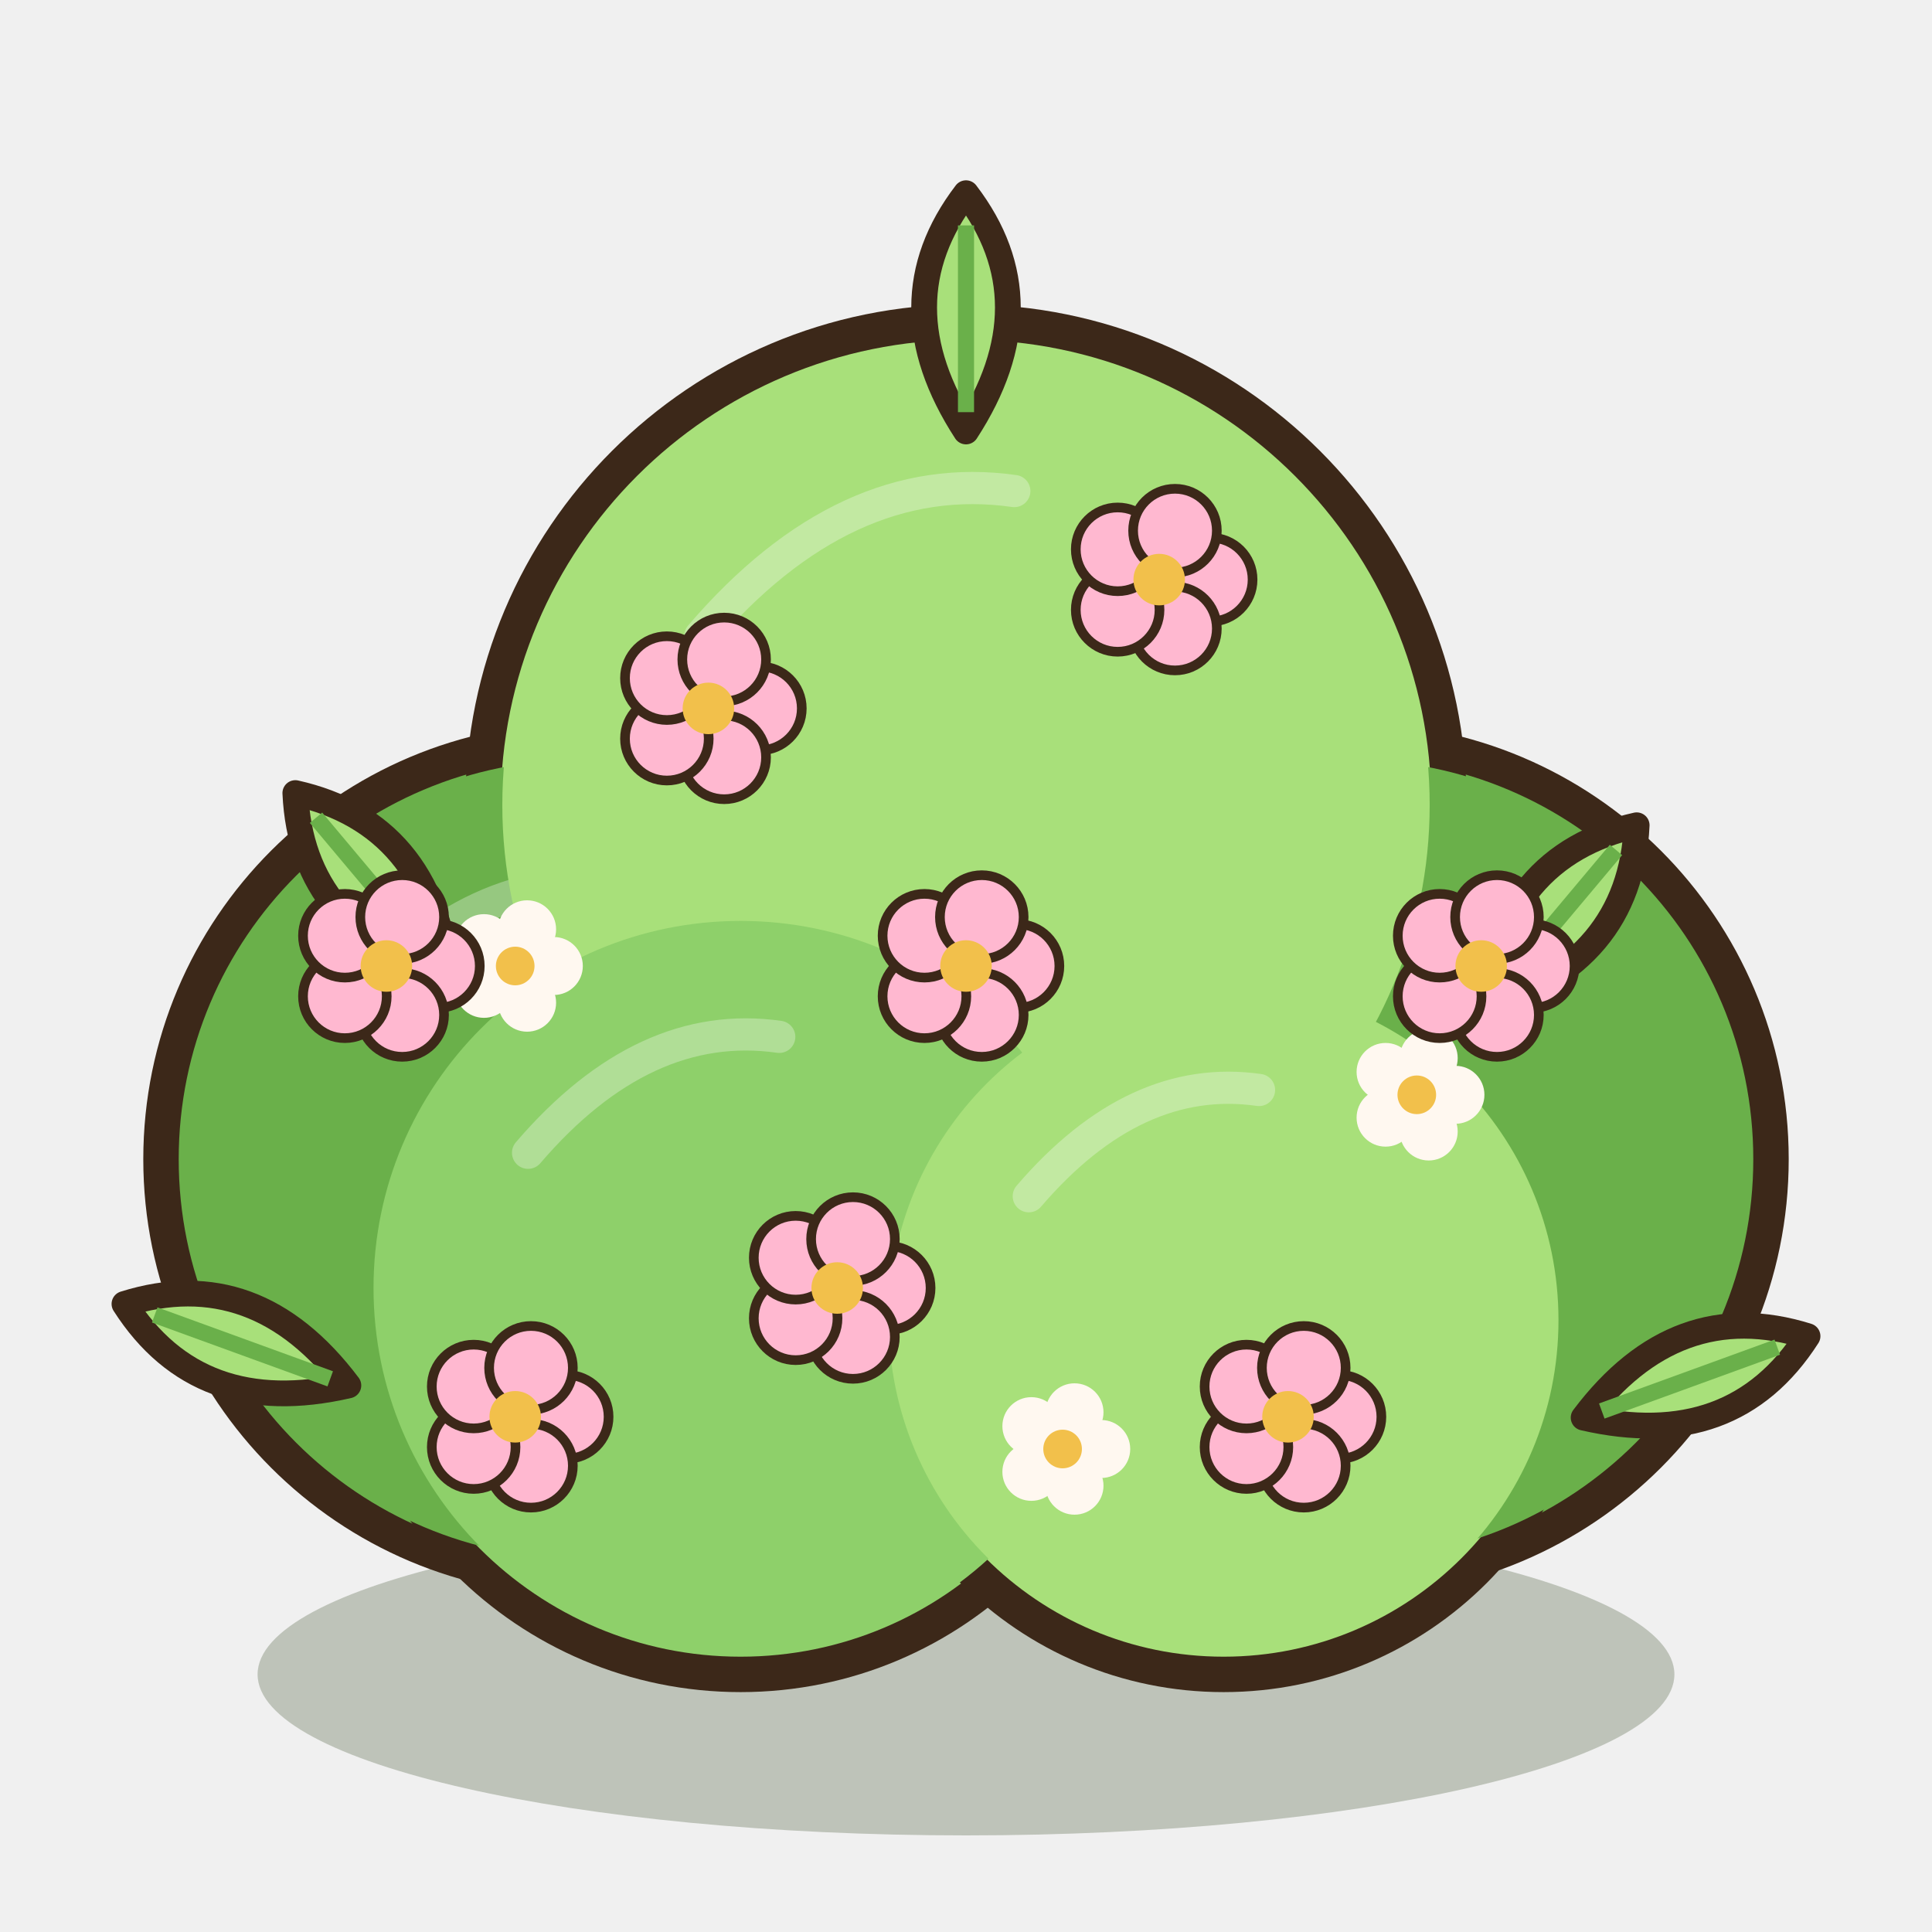
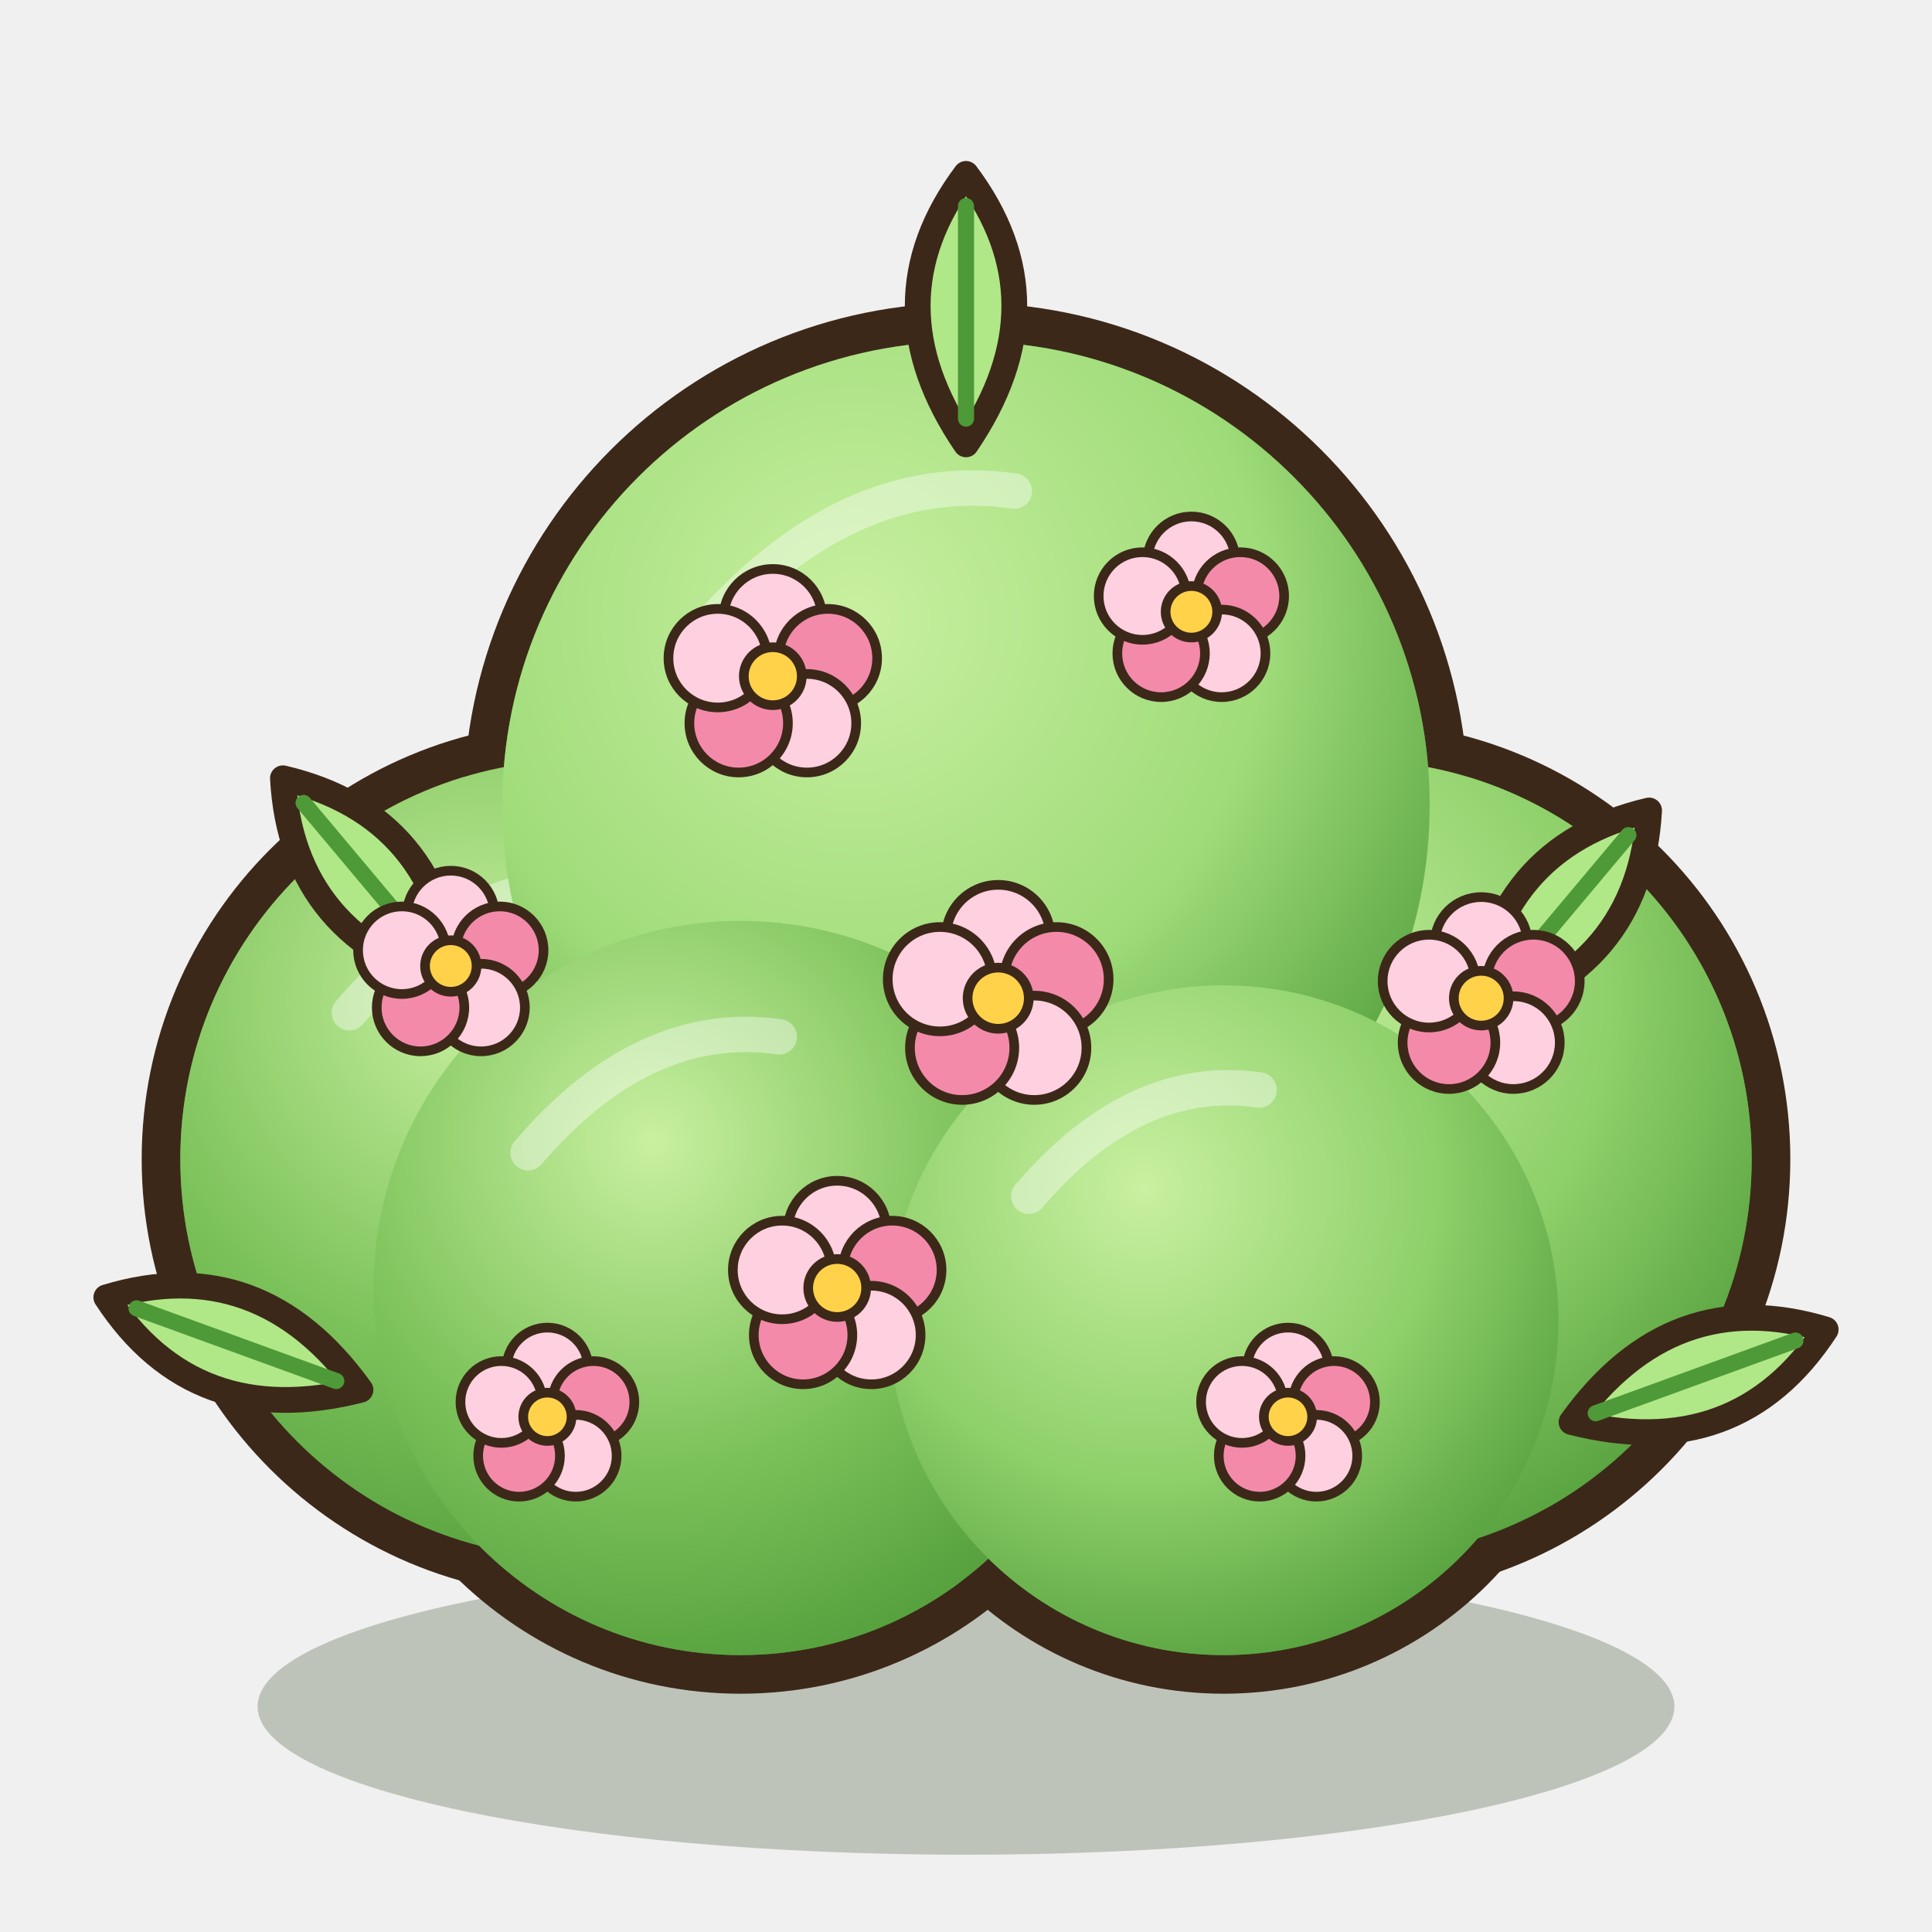
<svg xmlns="http://www.w3.org/2000/svg" width="240" height="240" viewBox="0 0 60 60">
  <g>
    <animateTransform attributeName="transform" type="rotate" values="-1.2 30 50;1.2 30 50;-1.2 30 50" dur="3.2s" repeatCount="indefinite" />
-     <ellipse cx="30" cy="52" rx="22" ry="5" fill="rgba(40,60,20,.25)" />
-     <g transform="rotate(0 30 50)">
-       <circle cx="18" cy="36" r="13" fill="#6AB04A" stroke="#3C2819" stroke-width="1.1" stroke-linejoin="round" stroke-linecap="round" />
-       <circle cx="42" cy="36" r="13" fill="#6AB04A" stroke="#3C2819" stroke-width="1.1" stroke-linejoin="round" stroke-linecap="round" />
-       <circle cx="30" cy="25" r="15" fill="#A8E07A" stroke="#3C2819" stroke-width="1.1" stroke-linejoin="round" stroke-linecap="round" />
-       <circle cx="23" cy="40" r="12" fill="#8ED06A" stroke="#3C2819" stroke-width="1.1" stroke-linejoin="round" stroke-linecap="round" />
-       <circle cx="38" cy="41" r="11" fill="#A8E07A" stroke="#3C2819" stroke-width="1.1" stroke-linejoin="round" stroke-linecap="round" />
-       <circle cx="18" cy="36" r="12.4" fill="#6AB04A" />
-       <path d="M10.85,31.45 q3.9,-4.55 8.45,-3.9" fill="none" stroke="#FFFFFF" stroke-width="1" stroke-linecap="round" opacity=".3" />
-       <circle cx="42" cy="36" r="12.4" fill="#6AB04A" />
-       <path d="M34.85,31.45 q3.9,-4.55 8.45,-3.9" fill="none" stroke="#FFFFFF" stroke-width="1" stroke-linecap="round" opacity=".3" />
-       <circle cx="30" cy="25" r="14.4" fill="#A8E07A" />
-       <path d="M21.75,19.75 q4.5,-5.25 9.75,-4.5" fill="none" stroke="#FFFFFF" stroke-width="1" stroke-linecap="round" opacity=".3" />
-       <circle cx="23" cy="40" r="11.4" fill="#8ED06A" />
-       <path d="M16.4,35.8 q3.6,-4.2 7.8,-3.6" fill="none" stroke="#FFFFFF" stroke-width="1" stroke-linecap="round" opacity=".3" />
-       <circle cx="38" cy="41" r="10.4" fill="#A8E07A" />
-       <path d="M31.95,37.15 q3.3,-3.85 7.15,-3.3" fill="none" stroke="#FFFFFF" stroke-width="1" stroke-linecap="round" opacity=".3" />
-       <g transform="translate(12 28) rotate(-40)">
-         <path d="M0,3 Q-2.6,-1 0,-4.4 Q2.6,-1 0,3 Z" fill="#A8E07A" stroke="#3C2819" stroke-width="0.8" stroke-linejoin="round" stroke-linecap="round" />
-         <path d="M0,2.4 L0,-3.4" stroke="#6AB04A" stroke-width="0.5" />
-       </g>
-       <g transform="translate(48 29) rotate(40)">
-         <path d="M0,3 Q-2.6,-1 0,-4.4 Q2.6,-1 0,3 Z" fill="#A8E07A" stroke="#3C2819" stroke-width="0.8" stroke-linejoin="round" stroke-linecap="round" />
-         <path d="M0,2.4 L0,-3.4" stroke="#6AB04A" stroke-width="0.5" />
-       </g>
-       <g transform="translate(30 10.4) rotate(0)">
-         <path d="M0,3 Q-2.6,-1 0,-4.4 Q2.6,-1 0,3 Z" fill="#A8E07A" stroke="#3C2819" stroke-width="0.8" stroke-linejoin="round" stroke-linecap="round" />
-         <path d="M0,2.4 L0,-3.4" stroke="#6AB04A" stroke-width="0.5" />
-       </g>
-       <g transform="translate(8 42) rotate(-70)">
-         <path d="M0,3 Q-2.6,-1 0,-4.4 Q2.6,-1 0,3 Z" fill="#A8E07A" stroke="#3C2819" stroke-width="0.8" stroke-linejoin="round" stroke-linecap="round" />
-         <path d="M0,2.4 L0,-3.4" stroke="#6AB04A" stroke-width="0.5" />
-       </g>
-       <g transform="translate(52 43) rotate(70)">
-         <path d="M0,3 Q-2.6,-1 0,-4.4 Q2.6,-1 0,3 Z" fill="#A8E07A" stroke="#3C2819" stroke-width="0.8" stroke-linejoin="round" stroke-linecap="round" />
-         <path d="M0,2.4 L0,-3.4" stroke="#6AB04A" stroke-width="0.5" />
-       </g>
-       <ellipse cx="17.2" cy="30" rx="0.9" ry="0.9" fill="#FFF8F0" />
-       <ellipse cx="16.37" cy="31.14" rx="0.9" ry="0.9" fill="#FFF8F0" />
-       <ellipse cx="15.03" cy="30.71" rx="0.9" ry="0.9" fill="#FFF8F0" />
-       <ellipse cx="15.03" cy="29.29" rx="0.9" ry="0.9" fill="#FFF8F0" />
-       <ellipse cx="16.37" cy="28.86" rx="0.9" ry="0.9" fill="#FFF8F0" />
-       <ellipse cx="16" cy="30" rx="0.6" ry="0.6" fill="#F2C04B" />
-       <ellipse cx="45.2" cy="34" rx="0.9" ry="0.9" fill="#FFF8F0" />
-       <ellipse cx="44.37" cy="35.14" rx="0.9" ry="0.9" fill="#FFF8F0" />
-       <ellipse cx="43.03" cy="34.71" rx="0.9" ry="0.9" fill="#FFF8F0" />
-       <ellipse cx="43.03" cy="33.29" rx="0.9" ry="0.9" fill="#FFF8F0" />
-       <ellipse cx="44.37" cy="32.86" rx="0.9" ry="0.9" fill="#FFF8F0" />
-       <ellipse cx="44" cy="34" rx="0.6" ry="0.6" fill="#F2C04B" />
-       <ellipse cx="34.2" cy="45" rx="0.9" ry="0.9" fill="#FFF8F0" />
-       <ellipse cx="33.37" cy="46.14" rx="0.9" ry="0.9" fill="#FFF8F0" />
-       <ellipse cx="32.03" cy="45.71" rx="0.9" ry="0.9" fill="#FFF8F0" />
-       <ellipse cx="32.03" cy="44.29" rx="0.9" ry="0.9" fill="#FFF8F0" />
-       <ellipse cx="33.37" cy="43.86" rx="0.9" ry="0.9" fill="#FFF8F0" />
-       <ellipse cx="33" cy="45" rx="0.6" ry="0.6" fill="#F2C04B" />
+     <defs>
+       <radialGradient id="bsprintemps0" cx="0.38" cy="0.3" r="0.8">
+         <stop offset="0" stop-color="#C8F0A0" />
+         <stop offset="0.55" stop-color="#7CC25A" />
+         <stop offset="1" stop-color="#4E9A38" />
+       </radialGradient>
+       <radialGradient id="bsprintemps1" cx="0.38" cy="0.3" r="0.8">
+         <stop offset="0" stop-color="#C8F0A0" />
+         <stop offset="0.55" stop-color="#8ED06A" />
+         <stop offset="1" stop-color="#4E9A38" />
+       </radialGradient>
+       <radialGradient id="bsprintemps2" cx="0.38" cy="0.3" r="0.8">
+         <stop offset="0" stop-color="#C8F0A0" />
+         <stop offset="0.55" stop-color="#A0DC7A" />
+         <stop offset="1" stop-color="#4E9A38" />
+       </radialGradient>
+     </defs>
+     <ellipse cx="30" cy="53" rx="22" ry="4.6" fill="rgba(40,60,20,.25)" />
+     <circle cx="18" cy="36" r="13" fill="#4E9A38" stroke="#3C2819" stroke-width="1.2" stroke-linejoin="round" stroke-linecap="round" />
+     <circle cx="42" cy="36" r="13" fill="#4E9A38" stroke="#3C2819" stroke-width="1.2" stroke-linejoin="round" stroke-linecap="round" />
+     <circle cx="30" cy="25" r="15" fill="#4E9A38" stroke="#3C2819" stroke-width="1.2" stroke-linejoin="round" stroke-linecap="round" />
+     <circle cx="23" cy="40" r="12" fill="#4E9A38" stroke="#3C2819" stroke-width="1.2" stroke-linejoin="round" stroke-linecap="round" />
+     <circle cx="38" cy="41" r="11" fill="#4E9A38" stroke="#3C2819" stroke-width="1.2" stroke-linejoin="round" stroke-linecap="round" />
+     <circle cx="18" cy="36" r="12.4" fill="url(#bsprintemps0)" />
+     <path d="M10.85,31.45 q3.9,-4.55 8.45,-3.9" fill="none" stroke="#FFFFFF" stroke-width="1.1" stroke-linecap="round" stroke-linejoin="round" opacity=".4" />
+     <circle cx="42" cy="36" r="12.4" fill="url(#bsprintemps1)" />
+     <path d="M34.85,31.45 q3.9,-4.55 8.45,-3.9" fill="none" stroke="#FFFFFF" stroke-width="1.1" stroke-linecap="round" stroke-linejoin="round" opacity=".4" />
+     <circle cx="30" cy="25" r="14.4" fill="url(#bsprintemps2)" />
+     <path d="M21.75,19.75 q4.5,-5.25 9.75,-4.5" fill="none" stroke="#FFFFFF" stroke-width="1.1" stroke-linecap="round" stroke-linejoin="round" opacity=".4" />
+     <circle cx="23" cy="40" r="11.4" fill="url(#bsprintemps0)" />
+     <path d="M16.4,35.8 q3.6,-4.2 7.8,-3.6" fill="none" stroke="#FFFFFF" stroke-width="1.1" stroke-linecap="round" stroke-linejoin="round" opacity=".4" />
+     <circle cx="38" cy="41" r="10.4" fill="url(#bsprintemps1)" />
+     <path d="M31.95,37.15 q3.3,-3.85 7.15,-3.3" fill="none" stroke="#FFFFFF" stroke-width="1.1" stroke-linecap="round" stroke-linejoin="round" opacity=".4" />
+     <g transform="translate(12 28) rotate(-40)">
+       <path d="M0,3.4 Q-3,-1 0,-5 Q3,-1 0,3.4 Z" fill="#B0E888" stroke="#3C2819" stroke-width="0.8" stroke-linejoin="round" stroke-linecap="round" />
+       <path d="M0,2.6 L0,-4" fill="none" stroke="#4E9A38" stroke-width="0.5" stroke-linecap="round" stroke-linejoin="round" />
    </g>
-     <ellipse cx="13.6" cy="30" rx="1.3" ry="1.3" fill="#FFB8D0" stroke="#3C2819" stroke-width="0.3" stroke-linejoin="round" stroke-linecap="round" />
-     <ellipse cx="12.49" cy="31.52" rx="1.3" ry="1.3" fill="#FFB8D0" stroke="#3C2819" stroke-width="0.3" stroke-linejoin="round" stroke-linecap="round" />
-     <ellipse cx="10.71" cy="30.94" rx="1.3" ry="1.3" fill="#FFB8D0" stroke="#3C2819" stroke-width="0.3" stroke-linejoin="round" stroke-linecap="round" />
-     <ellipse cx="10.71" cy="29.06" rx="1.3" ry="1.3" fill="#FFB8D0" stroke="#3C2819" stroke-width="0.3" stroke-linejoin="round" stroke-linecap="round" />
-     <ellipse cx="12.49" cy="28.48" rx="1.3" ry="1.3" fill="#FFB8D0" stroke="#3C2819" stroke-width="0.3" stroke-linejoin="round" stroke-linecap="round" />
-     <ellipse cx="12" cy="30" rx="0.8" ry="0.8" fill="#F2C04B" />
-     <ellipse cx="23.6" cy="22" rx="1.3" ry="1.3" fill="#FFB8D0" stroke="#3C2819" stroke-width="0.3" stroke-linejoin="round" stroke-linecap="round" />
-     <ellipse cx="22.49" cy="23.52" rx="1.3" ry="1.3" fill="#FFB8D0" stroke="#3C2819" stroke-width="0.3" stroke-linejoin="round" stroke-linecap="round" />
-     <ellipse cx="20.71" cy="22.94" rx="1.3" ry="1.3" fill="#FFB8D0" stroke="#3C2819" stroke-width="0.3" stroke-linejoin="round" stroke-linecap="round" />
-     <ellipse cx="20.71" cy="21.06" rx="1.3" ry="1.3" fill="#FFB8D0" stroke="#3C2819" stroke-width="0.3" stroke-linejoin="round" stroke-linecap="round" />
-     <ellipse cx="22.49" cy="20.48" rx="1.3" ry="1.3" fill="#FFB8D0" stroke="#3C2819" stroke-width="0.3" stroke-linejoin="round" stroke-linecap="round" />
-     <ellipse cx="22" cy="22" rx="0.8" ry="0.8" fill="#F2C04B" />
-     <ellipse cx="37.6" cy="18" rx="1.3" ry="1.3" fill="#FFB8D0" stroke="#3C2819" stroke-width="0.3" stroke-linejoin="round" stroke-linecap="round" />
-     <ellipse cx="36.49" cy="19.52" rx="1.3" ry="1.3" fill="#FFB8D0" stroke="#3C2819" stroke-width="0.3" stroke-linejoin="round" stroke-linecap="round" />
-     <ellipse cx="34.71" cy="18.94" rx="1.3" ry="1.3" fill="#FFB8D0" stroke="#3C2819" stroke-width="0.3" stroke-linejoin="round" stroke-linecap="round" />
-     <ellipse cx="34.71" cy="17.06" rx="1.3" ry="1.3" fill="#FFB8D0" stroke="#3C2819" stroke-width="0.3" stroke-linejoin="round" stroke-linecap="round" />
-     <ellipse cx="36.49" cy="16.48" rx="1.3" ry="1.3" fill="#FFB8D0" stroke="#3C2819" stroke-width="0.3" stroke-linejoin="round" stroke-linecap="round" />
-     <ellipse cx="36" cy="18" rx="0.8" ry="0.8" fill="#F2C04B" />
-     <ellipse cx="47.6" cy="30" rx="1.3" ry="1.3" fill="#FFB8D0" stroke="#3C2819" stroke-width="0.3" stroke-linejoin="round" stroke-linecap="round" />
-     <ellipse cx="46.49" cy="31.52" rx="1.3" ry="1.3" fill="#FFB8D0" stroke="#3C2819" stroke-width="0.3" stroke-linejoin="round" stroke-linecap="round" />
-     <ellipse cx="44.71" cy="30.94" rx="1.3" ry="1.3" fill="#FFB8D0" stroke="#3C2819" stroke-width="0.3" stroke-linejoin="round" stroke-linecap="round" />
-     <ellipse cx="44.71" cy="29.06" rx="1.3" ry="1.3" fill="#FFB8D0" stroke="#3C2819" stroke-width="0.3" stroke-linejoin="round" stroke-linecap="round" />
-     <ellipse cx="46.49" cy="28.48" rx="1.3" ry="1.3" fill="#FFB8D0" stroke="#3C2819" stroke-width="0.3" stroke-linejoin="round" stroke-linecap="round" />
-     <ellipse cx="46" cy="30" rx="0.8" ry="0.8" fill="#F2C04B" />
-     <ellipse cx="27.6" cy="40" rx="1.3" ry="1.3" fill="#FFB8D0" stroke="#3C2819" stroke-width="0.3" stroke-linejoin="round" stroke-linecap="round" />
-     <ellipse cx="26.49" cy="41.52" rx="1.3" ry="1.3" fill="#FFB8D0" stroke="#3C2819" stroke-width="0.3" stroke-linejoin="round" stroke-linecap="round" />
-     <ellipse cx="24.71" cy="40.94" rx="1.3" ry="1.3" fill="#FFB8D0" stroke="#3C2819" stroke-width="0.3" stroke-linejoin="round" stroke-linecap="round" />
-     <ellipse cx="24.71" cy="39.06" rx="1.3" ry="1.3" fill="#FFB8D0" stroke="#3C2819" stroke-width="0.3" stroke-linejoin="round" stroke-linecap="round" />
-     <ellipse cx="26.49" cy="38.48" rx="1.3" ry="1.3" fill="#FFB8D0" stroke="#3C2819" stroke-width="0.3" stroke-linejoin="round" stroke-linecap="round" />
-     <ellipse cx="26" cy="40" rx="0.8" ry="0.8" fill="#F2C04B" />
-     <ellipse cx="41.6" cy="44" rx="1.3" ry="1.3" fill="#FFB8D0" stroke="#3C2819" stroke-width="0.3" stroke-linejoin="round" stroke-linecap="round" />
-     <ellipse cx="40.49" cy="45.52" rx="1.3" ry="1.3" fill="#FFB8D0" stroke="#3C2819" stroke-width="0.3" stroke-linejoin="round" stroke-linecap="round" />
-     <ellipse cx="38.71" cy="44.94" rx="1.3" ry="1.3" fill="#FFB8D0" stroke="#3C2819" stroke-width="0.3" stroke-linejoin="round" stroke-linecap="round" />
-     <ellipse cx="38.71" cy="43.06" rx="1.3" ry="1.3" fill="#FFB8D0" stroke="#3C2819" stroke-width="0.3" stroke-linejoin="round" stroke-linecap="round" />
-     <ellipse cx="40.49" cy="42.48" rx="1.3" ry="1.3" fill="#FFB8D0" stroke="#3C2819" stroke-width="0.3" stroke-linejoin="round" stroke-linecap="round" />
-     <ellipse cx="40" cy="44" rx="0.8" ry="0.8" fill="#F2C04B" />
-     <ellipse cx="17.6" cy="44" rx="1.3" ry="1.3" fill="#FFB8D0" stroke="#3C2819" stroke-width="0.3" stroke-linejoin="round" stroke-linecap="round" />
-     <ellipse cx="16.49" cy="45.52" rx="1.3" ry="1.3" fill="#FFB8D0" stroke="#3C2819" stroke-width="0.3" stroke-linejoin="round" stroke-linecap="round" />
-     <ellipse cx="14.71" cy="44.94" rx="1.3" ry="1.3" fill="#FFB8D0" stroke="#3C2819" stroke-width="0.3" stroke-linejoin="round" stroke-linecap="round" />
-     <ellipse cx="14.71" cy="43.06" rx="1.3" ry="1.3" fill="#FFB8D0" stroke="#3C2819" stroke-width="0.3" stroke-linejoin="round" stroke-linecap="round" />
-     <ellipse cx="16.49" cy="42.48" rx="1.3" ry="1.3" fill="#FFB8D0" stroke="#3C2819" stroke-width="0.3" stroke-linejoin="round" stroke-linecap="round" />
-     <ellipse cx="16" cy="44" rx="0.8" ry="0.8" fill="#F2C04B" />
-     <ellipse cx="31.6" cy="30" rx="1.3" ry="1.3" fill="#FFB8D0" stroke="#3C2819" stroke-width="0.3" stroke-linejoin="round" stroke-linecap="round" />
-     <ellipse cx="30.49" cy="31.52" rx="1.3" ry="1.3" fill="#FFB8D0" stroke="#3C2819" stroke-width="0.3" stroke-linejoin="round" stroke-linecap="round" />
-     <ellipse cx="28.71" cy="30.94" rx="1.3" ry="1.3" fill="#FFB8D0" stroke="#3C2819" stroke-width="0.3" stroke-linejoin="round" stroke-linecap="round" />
-     <ellipse cx="28.71" cy="29.06" rx="1.3" ry="1.3" fill="#FFB8D0" stroke="#3C2819" stroke-width="0.3" stroke-linejoin="round" stroke-linecap="round" />
-     <ellipse cx="30.49" cy="28.48" rx="1.3" ry="1.3" fill="#FFB8D0" stroke="#3C2819" stroke-width="0.3" stroke-linejoin="round" stroke-linecap="round" />
-     <ellipse cx="30" cy="30" rx="0.8" ry="0.8" fill="#F2C04B" />
+     <g transform="translate(48 29) rotate(40)">
+       <path d="M0,3.4 Q-3,-1 0,-5 Q3,-1 0,3.4 Z" fill="#B0E888" stroke="#3C2819" stroke-width="0.8" stroke-linejoin="round" stroke-linecap="round" />
+       <path d="M0,2.6 L0,-4" fill="none" stroke="#4E9A38" stroke-width="0.5" stroke-linecap="round" stroke-linejoin="round" />
+     </g>
+     <g transform="translate(30 10.4) rotate(0)">
+       <path d="M0,3.4 Q-3,-1 0,-5 Q3,-1 0,3.4 Z" fill="#B0E888" stroke="#3C2819" stroke-width="0.8" stroke-linejoin="round" stroke-linecap="round" />
+       <path d="M0,2.6 L0,-4" fill="none" stroke="#4E9A38" stroke-width="0.5" stroke-linecap="round" stroke-linejoin="round" />
+     </g>
+     <g transform="translate(8 42) rotate(-70)">
+       <path d="M0,3.4 Q-3,-1 0,-5 Q3,-1 0,3.4 Z" fill="#B0E888" stroke="#3C2819" stroke-width="0.8" stroke-linejoin="round" stroke-linecap="round" />
+       <path d="M0,2.6 L0,-4" fill="none" stroke="#4E9A38" stroke-width="0.5" stroke-linecap="round" stroke-linejoin="round" />
+     </g>
+     <g transform="translate(52 43) rotate(70)">
+       <path d="M0,3.4 Q-3,-1 0,-5 Q3,-1 0,3.4 Z" fill="#B0E888" stroke="#3C2819" stroke-width="0.8" stroke-linejoin="round" stroke-linecap="round" />
+       <path d="M0,2.6 L0,-4" fill="none" stroke="#4E9A38" stroke-width="0.5" stroke-linecap="round" stroke-linejoin="round" />
+     </g>
+     <ellipse cx="14" cy="28.4" rx="1.36" ry="1.36" fill="#FFD0E0" stroke="#3C2819" stroke-width="0.3" stroke-linejoin="round" stroke-linecap="round" />
+     <ellipse cx="15.52" cy="29.51" rx="1.36" ry="1.36" fill="#F48AAA" stroke="#3C2819" stroke-width="0.3" stroke-linejoin="round" stroke-linecap="round" />
+     <ellipse cx="14.94" cy="31.29" rx="1.36" ry="1.36" fill="#FFD0E0" stroke="#3C2819" stroke-width="0.3" stroke-linejoin="round" stroke-linecap="round" />
+     <ellipse cx="13.06" cy="31.29" rx="1.36" ry="1.36" fill="#F48AAA" stroke="#3C2819" stroke-width="0.3" stroke-linejoin="round" stroke-linecap="round" />
+     <ellipse cx="12.48" cy="29.51" rx="1.36" ry="1.36" fill="#FFD0E0" stroke="#3C2819" stroke-width="0.3" stroke-linejoin="round" stroke-linecap="round" />
+     <ellipse cx="14" cy="30" rx="0.8" ry="0.8" fill="#FFD24A" stroke="#3C2819" stroke-width="0.3" stroke-linejoin="round" stroke-linecap="round" />
+     <ellipse cx="24" cy="19.2" rx="1.53" ry="1.53" fill="#FFD0E0" stroke="#3C2819" stroke-width="0.3" stroke-linejoin="round" stroke-linecap="round" />
+     <ellipse cx="25.71" cy="20.44" rx="1.53" ry="1.53" fill="#F48AAA" stroke="#3C2819" stroke-width="0.3" stroke-linejoin="round" stroke-linecap="round" />
+     <ellipse cx="25.06" cy="22.46" rx="1.53" ry="1.53" fill="#FFD0E0" stroke="#3C2819" stroke-width="0.3" stroke-linejoin="round" stroke-linecap="round" />
+     <ellipse cx="22.94" cy="22.46" rx="1.53" ry="1.53" fill="#F48AAA" stroke="#3C2819" stroke-width="0.3" stroke-linejoin="round" stroke-linecap="round" />
+     <ellipse cx="22.29" cy="20.44" rx="1.53" ry="1.53" fill="#FFD0E0" stroke="#3C2819" stroke-width="0.3" stroke-linejoin="round" stroke-linecap="round" />
+     <ellipse cx="24" cy="21" rx="0.9" ry="0.9" fill="#FFD24A" stroke="#3C2819" stroke-width="0.3" stroke-linejoin="round" stroke-linecap="round" />
+     <ellipse cx="37" cy="17.4" rx="1.36" ry="1.36" fill="#FFD0E0" stroke="#3C2819" stroke-width="0.3" stroke-linejoin="round" stroke-linecap="round" />
+     <ellipse cx="38.52" cy="18.51" rx="1.36" ry="1.36" fill="#F48AAA" stroke="#3C2819" stroke-width="0.3" stroke-linejoin="round" stroke-linecap="round" />
+     <ellipse cx="37.94" cy="20.29" rx="1.36" ry="1.36" fill="#FFD0E0" stroke="#3C2819" stroke-width="0.3" stroke-linejoin="round" stroke-linecap="round" />
+     <ellipse cx="36.06" cy="20.29" rx="1.36" ry="1.36" fill="#F48AAA" stroke="#3C2819" stroke-width="0.3" stroke-linejoin="round" stroke-linecap="round" />
+     <ellipse cx="35.48" cy="18.51" rx="1.36" ry="1.36" fill="#FFD0E0" stroke="#3C2819" stroke-width="0.3" stroke-linejoin="round" stroke-linecap="round" />
+     <ellipse cx="37" cy="19" rx="0.8" ry="0.8" fill="#FFD24A" stroke="#3C2819" stroke-width="0.3" stroke-linejoin="round" stroke-linecap="round" />
+     <ellipse cx="46" cy="29.3" rx="1.44" ry="1.44" fill="#FFD0E0" stroke="#3C2819" stroke-width="0.3" stroke-linejoin="round" stroke-linecap="round" />
+     <ellipse cx="47.62" cy="30.47" rx="1.44" ry="1.44" fill="#F48AAA" stroke="#3C2819" stroke-width="0.3" stroke-linejoin="round" stroke-linecap="round" />
+     <ellipse cx="47" cy="32.38" rx="1.44" ry="1.44" fill="#FFD0E0" stroke="#3C2819" stroke-width="0.3" stroke-linejoin="round" stroke-linecap="round" />
+     <ellipse cx="45" cy="32.38" rx="1.44" ry="1.44" fill="#F48AAA" stroke="#3C2819" stroke-width="0.3" stroke-linejoin="round" stroke-linecap="round" />
+     <ellipse cx="44.38" cy="30.47" rx="1.44" ry="1.44" fill="#FFD0E0" stroke="#3C2819" stroke-width="0.3" stroke-linejoin="round" stroke-linecap="round" />
+     <ellipse cx="46" cy="31" rx="0.85" ry="0.85" fill="#FFD24A" stroke="#3C2819" stroke-width="0.3" stroke-linejoin="round" stroke-linecap="round" />
+     <ellipse cx="26" cy="38.2" rx="1.53" ry="1.53" fill="#FFD0E0" stroke="#3C2819" stroke-width="0.3" stroke-linejoin="round" stroke-linecap="round" />
+     <ellipse cx="27.71" cy="39.44" rx="1.53" ry="1.53" fill="#F48AAA" stroke="#3C2819" stroke-width="0.3" stroke-linejoin="round" stroke-linecap="round" />
+     <ellipse cx="27.06" cy="41.46" rx="1.53" ry="1.53" fill="#FFD0E0" stroke="#3C2819" stroke-width="0.3" stroke-linejoin="round" stroke-linecap="round" />
+     <ellipse cx="24.94" cy="41.46" rx="1.53" ry="1.53" fill="#F48AAA" stroke="#3C2819" stroke-width="0.3" stroke-linejoin="round" stroke-linecap="round" />
+     <ellipse cx="24.29" cy="39.44" rx="1.53" ry="1.53" fill="#FFD0E0" stroke="#3C2819" stroke-width="0.3" stroke-linejoin="round" stroke-linecap="round" />
+     <ellipse cx="26" cy="40" rx="0.9" ry="0.9" fill="#FFD24A" stroke="#3C2819" stroke-width="0.3" stroke-linejoin="round" stroke-linecap="round" />
+     <ellipse cx="40" cy="42.5" rx="1.27" ry="1.27" fill="#FFD0E0" stroke="#3C2819" stroke-width="0.3" stroke-linejoin="round" stroke-linecap="round" />
+     <ellipse cx="41.43" cy="43.54" rx="1.27" ry="1.27" fill="#F48AAA" stroke="#3C2819" stroke-width="0.3" stroke-linejoin="round" stroke-linecap="round" />
+     <ellipse cx="40.88" cy="45.21" rx="1.27" ry="1.27" fill="#FFD0E0" stroke="#3C2819" stroke-width="0.3" stroke-linejoin="round" stroke-linecap="round" />
+     <ellipse cx="39.12" cy="45.21" rx="1.27" ry="1.27" fill="#F48AAA" stroke="#3C2819" stroke-width="0.3" stroke-linejoin="round" stroke-linecap="round" />
+     <ellipse cx="38.57" cy="43.54" rx="1.27" ry="1.27" fill="#FFD0E0" stroke="#3C2819" stroke-width="0.3" stroke-linejoin="round" stroke-linecap="round" />
+     <ellipse cx="40" cy="44" rx="0.75" ry="0.75" fill="#FFD24A" stroke="#3C2819" stroke-width="0.3" stroke-linejoin="round" stroke-linecap="round" />
+     <ellipse cx="17" cy="42.5" rx="1.27" ry="1.27" fill="#FFD0E0" stroke="#3C2819" stroke-width="0.3" stroke-linejoin="round" stroke-linecap="round" />
+     <ellipse cx="18.43" cy="43.54" rx="1.27" ry="1.27" fill="#F48AAA" stroke="#3C2819" stroke-width="0.3" stroke-linejoin="round" stroke-linecap="round" />
+     <ellipse cx="17.88" cy="45.21" rx="1.27" ry="1.27" fill="#FFD0E0" stroke="#3C2819" stroke-width="0.3" stroke-linejoin="round" stroke-linecap="round" />
+     <ellipse cx="16.12" cy="45.21" rx="1.27" ry="1.27" fill="#F48AAA" stroke="#3C2819" stroke-width="0.3" stroke-linejoin="round" stroke-linecap="round" />
+     <ellipse cx="15.57" cy="43.54" rx="1.27" ry="1.27" fill="#FFD0E0" stroke="#3C2819" stroke-width="0.3" stroke-linejoin="round" stroke-linecap="round" />
+     <ellipse cx="17" cy="44" rx="0.75" ry="0.75" fill="#FFD24A" stroke="#3C2819" stroke-width="0.3" stroke-linejoin="round" stroke-linecap="round" />
+     <ellipse cx="31" cy="29.1" rx="1.62" ry="1.62" fill="#FFD0E0" stroke="#3C2819" stroke-width="0.3" stroke-linejoin="round" stroke-linecap="round" />
+     <ellipse cx="32.81" cy="30.41" rx="1.62" ry="1.62" fill="#F48AAA" stroke="#3C2819" stroke-width="0.3" stroke-linejoin="round" stroke-linecap="round" />
+     <ellipse cx="32.12" cy="32.54" rx="1.62" ry="1.62" fill="#FFD0E0" stroke="#3C2819" stroke-width="0.3" stroke-linejoin="round" stroke-linecap="round" />
+     <ellipse cx="29.88" cy="32.54" rx="1.62" ry="1.62" fill="#F48AAA" stroke="#3C2819" stroke-width="0.3" stroke-linejoin="round" stroke-linecap="round" />
+     <ellipse cx="29.19" cy="30.41" rx="1.62" ry="1.62" fill="#FFD0E0" stroke="#3C2819" stroke-width="0.3" stroke-linejoin="round" stroke-linecap="round" />
+     <ellipse cx="31" cy="31" rx="0.95" ry="0.95" fill="#FFD24A" stroke="#3C2819" stroke-width="0.3" stroke-linejoin="round" stroke-linecap="round" />
  </g>
</svg>
